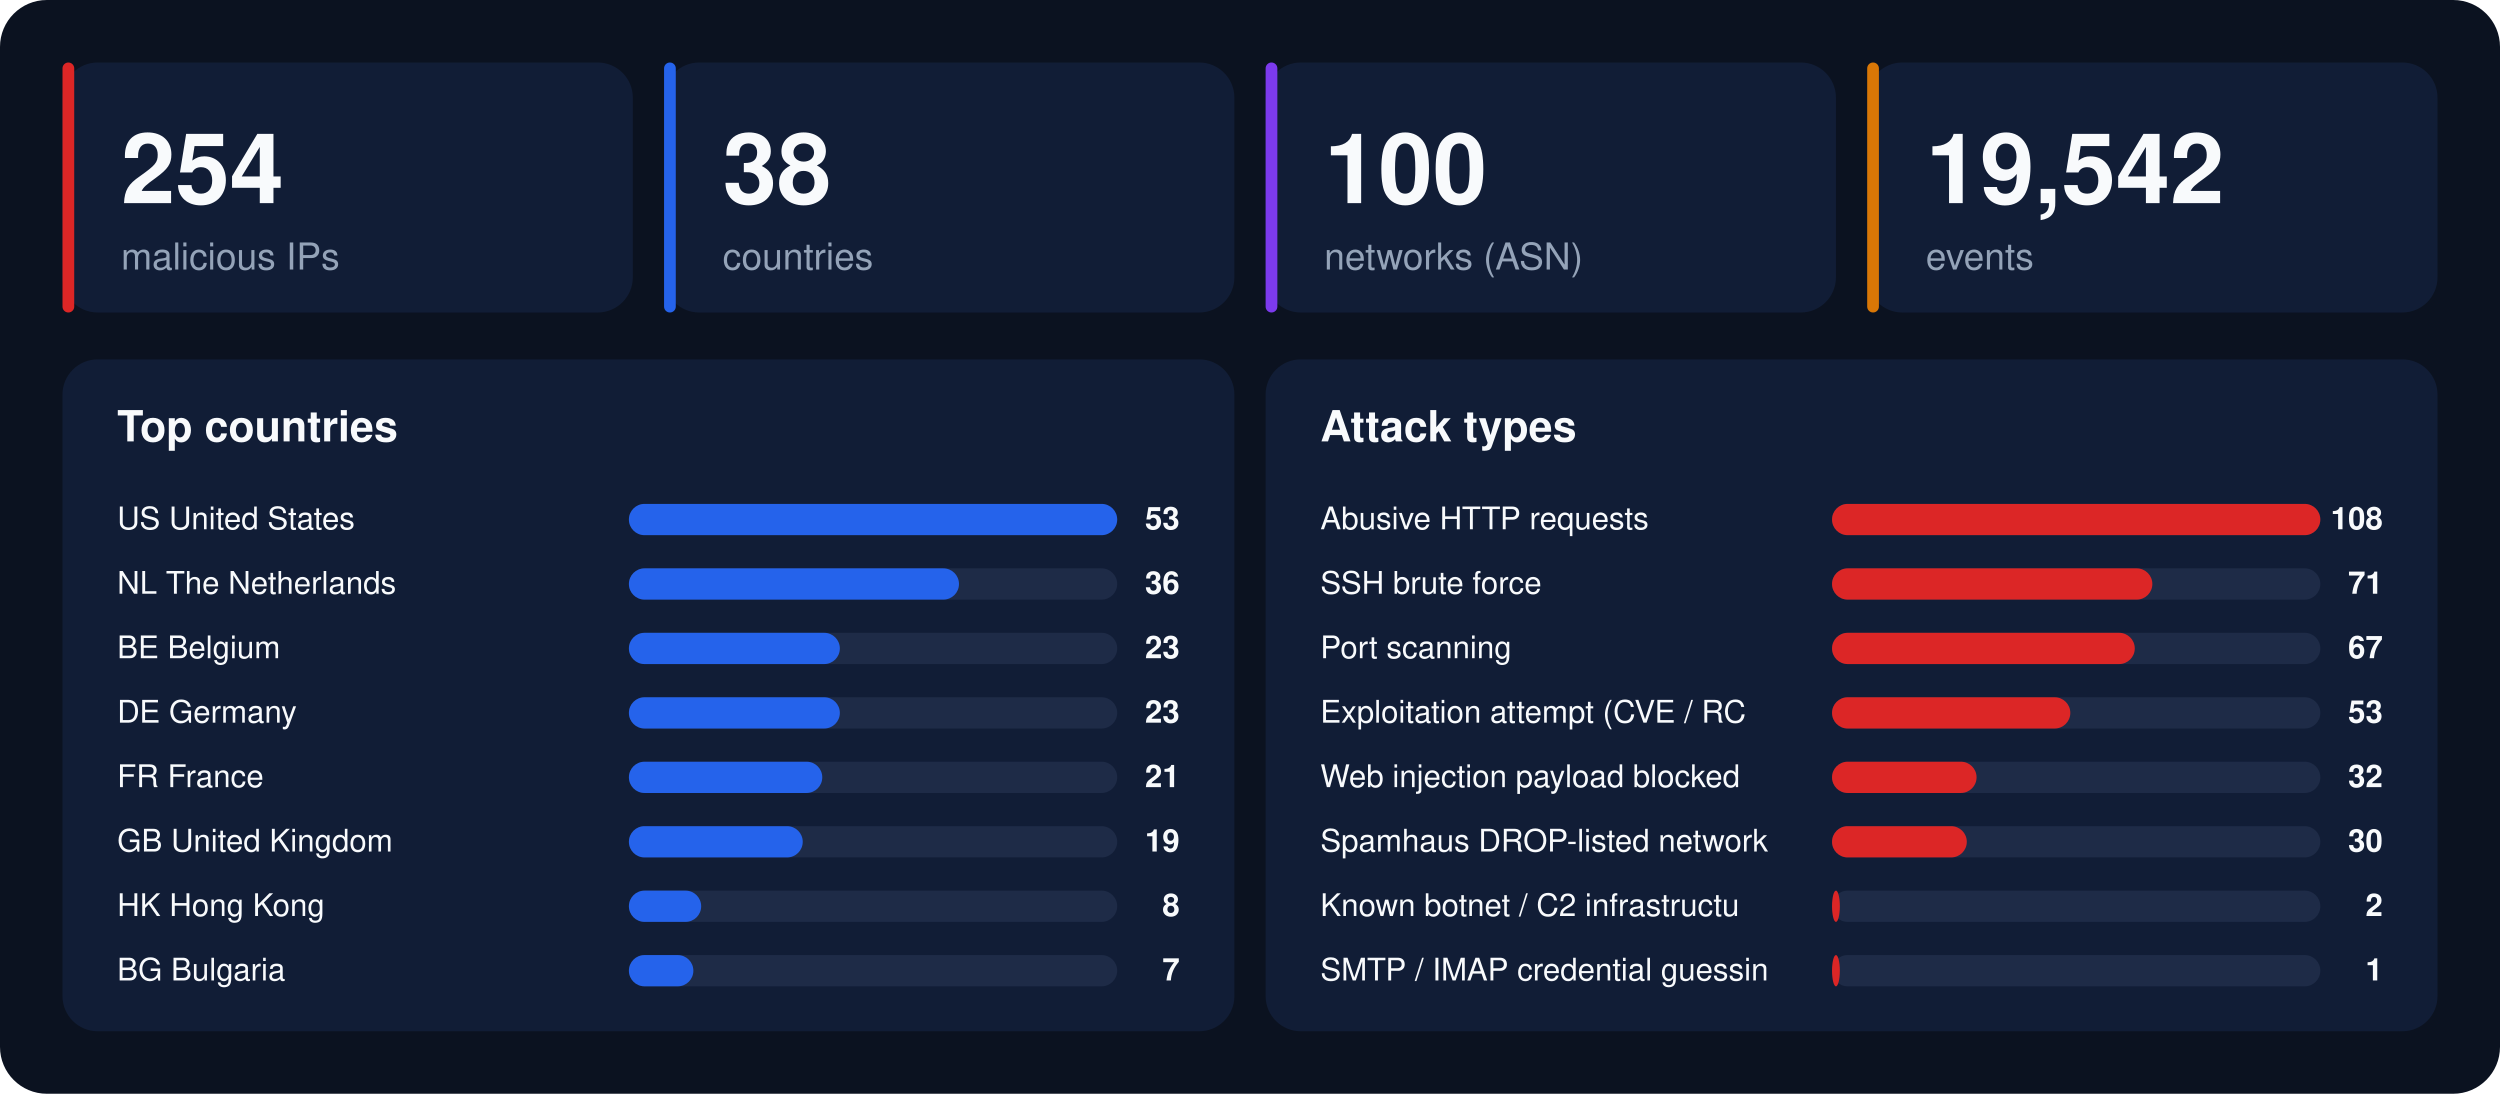
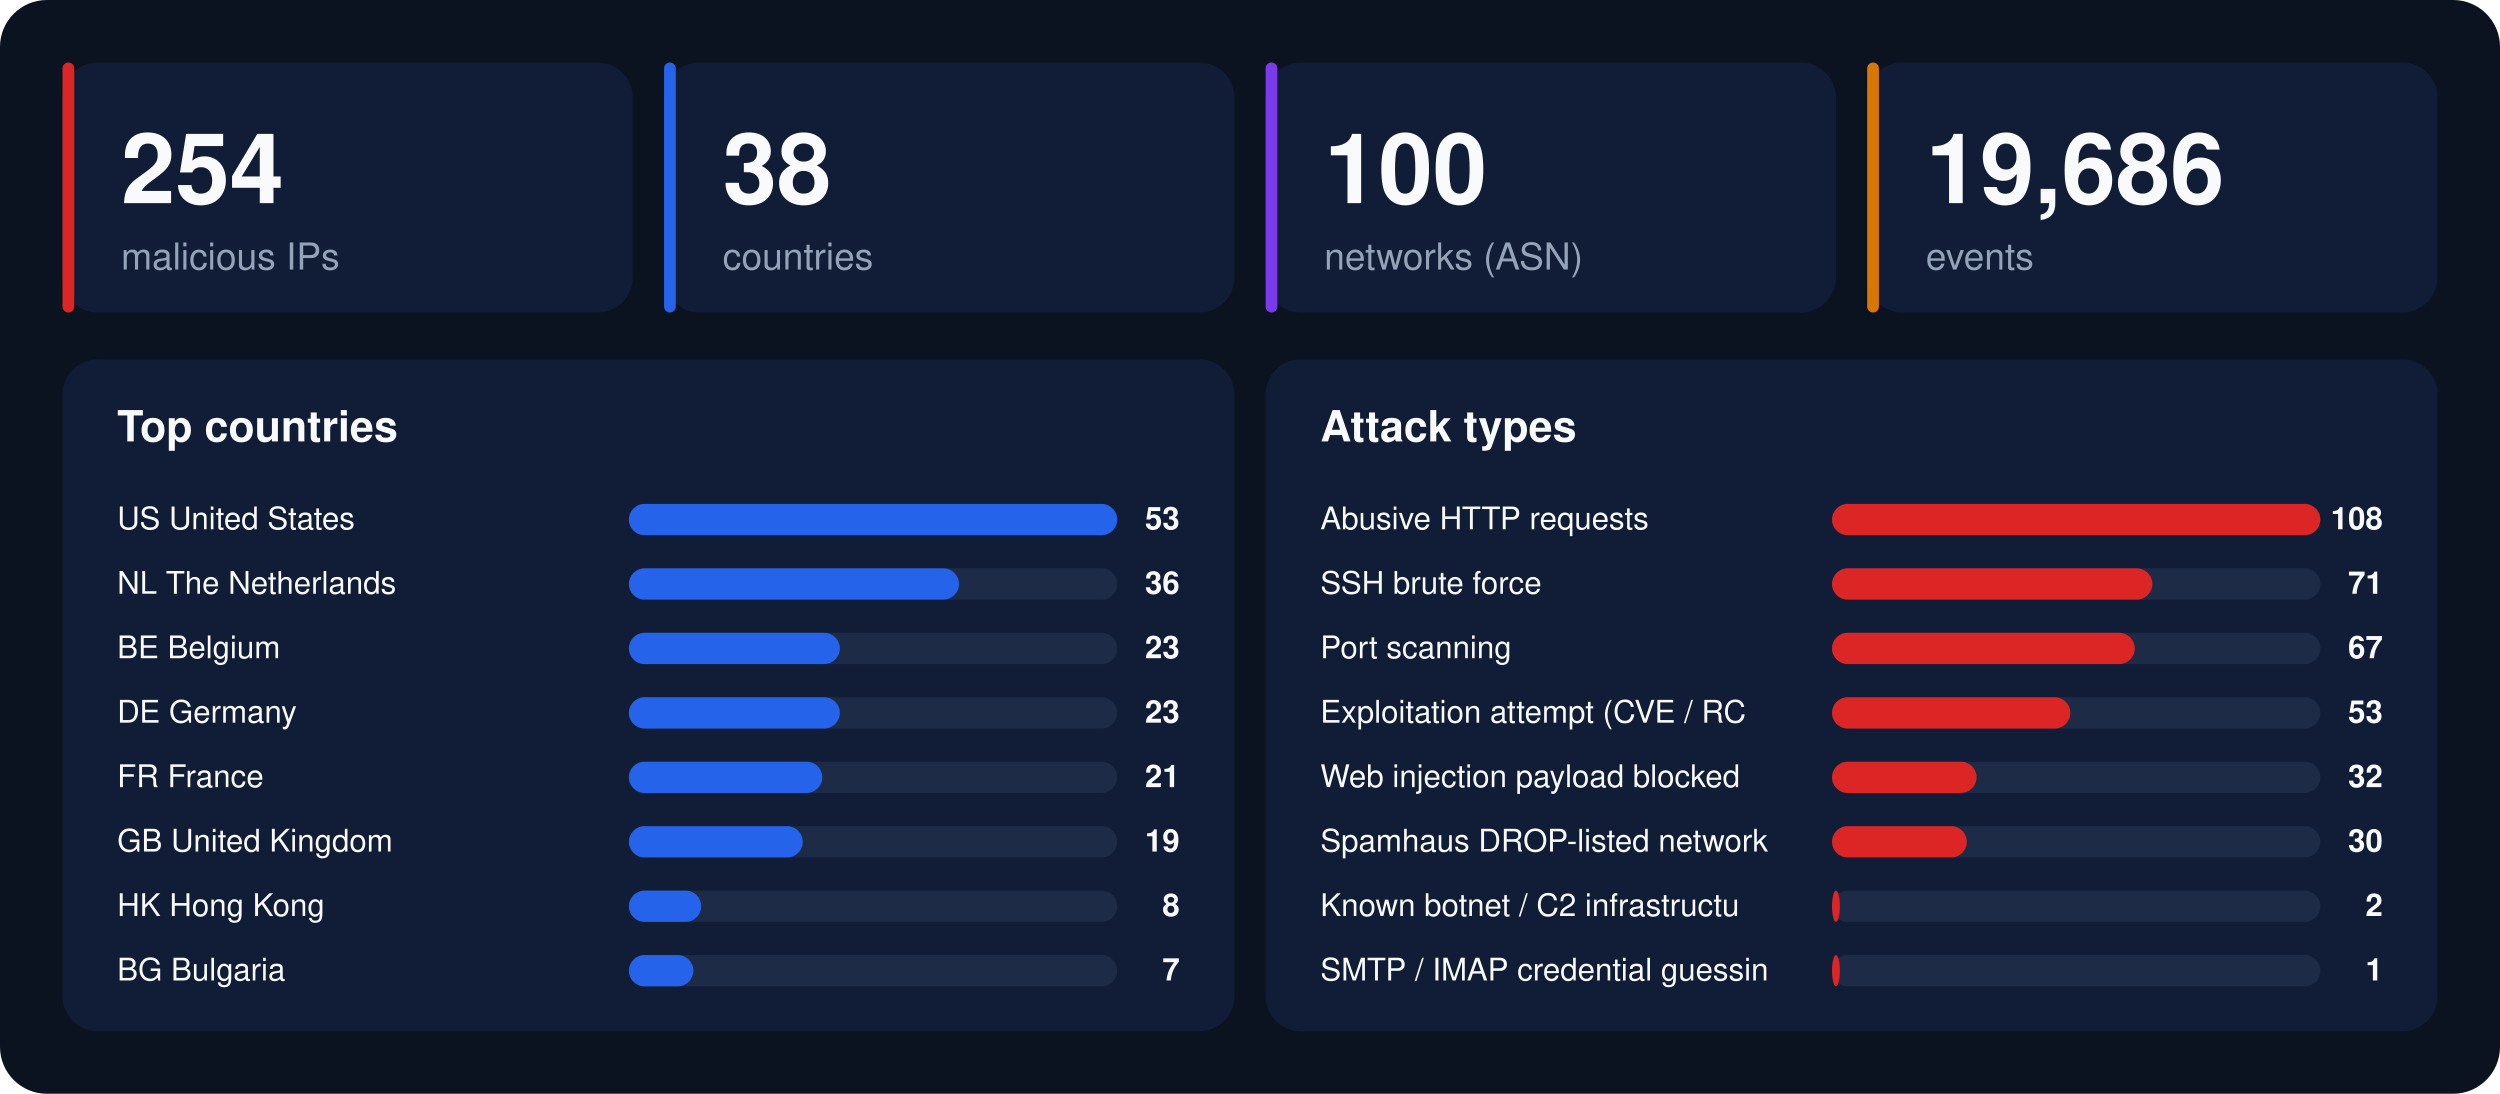
<svg xmlns="http://www.w3.org/2000/svg" width="1280" height="560" viewBox="0 0 1280 560" font-family="-apple-system,BlinkMacSystemFont,'Segoe UI',Helvetica,Arial,sans-serif">
  <rect width="1280" height="560" rx="24" fill="#0b1220" />
  <rect x="32" y="32" width="292" height="128" rx="18" fill="#111d36" />
  <rect x="32" y="32" width="6" height="128" rx="3" fill="#dc2626" />
  <text x="62" y="104" font-size="50" font-weight="800" fill="#f8fafc">254</text>
  <text x="62" y="138" font-size="19" fill="#94a3b8">malicious IPs</text>
  <rect x="340" y="32" width="292" height="128" rx="18" fill="#111d36" />
  <rect x="340" y="32" width="6" height="128" rx="3" fill="#2563eb" />
  <text x="370" y="104" font-size="50" font-weight="800" fill="#f8fafc">38</text>
  <text x="370" y="138" font-size="19" fill="#94a3b8">countries</text>
  <rect x="648" y="32" width="292" height="128" rx="18" fill="#111d36" />
  <rect x="648" y="32" width="6" height="128" rx="3" fill="#7c3aed" />
  <text x="678" y="104" font-size="50" font-weight="800" fill="#f8fafc">100</text>
  <text x="678" y="138" font-size="19" fill="#94a3b8">networks (ASN)</text>
  <rect x="956" y="32" width="292" height="128" rx="18" fill="#111d36" />
  <rect x="956" y="32" width="6" height="128" rx="3" fill="#d97706" />
-   <text x="986" y="104" font-size="50" font-weight="800" fill="#f8fafc">19,542</text>
+   <text x="986" y="104" font-size="50" font-weight="800" fill="#f8fafc">19,686</text>
  <text x="986" y="138" font-size="19" fill="#94a3b8">events</text>
  <rect x="32" y="184" width="600" height="344" rx="18" fill="#111d36" />
  <text x="60" y="226" font-size="22" font-weight="700" fill="#f8fafc">Top countries</text>
  <text x="60" y="271" font-size="16" fill="#f8fafc">US  United States</text>
  <rect x="322" y="258" width="250" height="16" rx="8" fill="#1e2b47" />
  <rect x="322" y="258" width="250" height="16" rx="8" fill="#2563eb" />
  <text x="604" y="271" font-size="16" font-weight="700" text-anchor="end" fill="#f8fafc">53</text>
  <text x="60" y="304" font-size="16" fill="#f8fafc">NL  The Netherlands</text>
  <rect x="322" y="291" width="250" height="16" rx="8" fill="#1e2b47" />
  <rect x="322" y="291" width="169" height="16" rx="8" fill="#2563eb" />
  <text x="604" y="304" font-size="16" font-weight="700" text-anchor="end" fill="#f8fafc">36</text>
  <text x="60" y="337" font-size="16" fill="#f8fafc">BE  Belgium</text>
  <rect x="322" y="324" width="250" height="16" rx="8" fill="#1e2b47" />
  <rect x="322" y="324" width="108" height="16" rx="8" fill="#2563eb" />
  <text x="604" y="337" font-size="16" font-weight="700" text-anchor="end" fill="#f8fafc">23</text>
  <text x="60" y="370" font-size="16" fill="#f8fafc">DE  Germany</text>
  <rect x="322" y="357" width="250" height="16" rx="8" fill="#1e2b47" />
  <rect x="322" y="357" width="108" height="16" rx="8" fill="#2563eb" />
  <text x="604" y="370" font-size="16" font-weight="700" text-anchor="end" fill="#f8fafc">23</text>
  <text x="60" y="403" font-size="16" fill="#f8fafc">FR  France</text>
  <rect x="322" y="390" width="250" height="16" rx="8" fill="#1e2b47" />
  <rect x="322" y="390" width="99" height="16" rx="8" fill="#2563eb" />
  <text x="604" y="403" font-size="16" font-weight="700" text-anchor="end" fill="#f8fafc">21</text>
  <text x="60" y="436" font-size="16" fill="#f8fafc">GB  United Kingdom</text>
  <rect x="322" y="423" width="250" height="16" rx="8" fill="#1e2b47" />
  <rect x="322" y="423" width="89" height="16" rx="8" fill="#2563eb" />
  <text x="604" y="436" font-size="16" font-weight="700" text-anchor="end" fill="#f8fafc">19</text>
  <text x="60" y="469" font-size="16" fill="#f8fafc">HK  Hong Kong</text>
  <rect x="322" y="456" width="250" height="16" rx="8" fill="#1e2b47" />
  <rect x="322" y="456" width="37" height="16" rx="8" fill="#2563eb" />
  <text x="604" y="469" font-size="16" font-weight="700" text-anchor="end" fill="#f8fafc">8</text>
  <text x="60" y="502" font-size="16" fill="#f8fafc">BG  Bulgaria</text>
  <rect x="322" y="489" width="250" height="16" rx="8" fill="#1e2b47" />
  <rect x="322" y="489" width="33" height="16" rx="8" fill="#2563eb" />
  <text x="604" y="502" font-size="16" font-weight="700" text-anchor="end" fill="#f8fafc">7</text>
  <rect x="648" y="184" width="600" height="344" rx="18" fill="#111d36" />
  <text x="676" y="226" font-size="22" font-weight="700" fill="#f8fafc">Attack types</text>
  <text x="676" y="271" font-size="16" fill="#f8fafc">Abusive HTTP requests</text>
  <rect x="938" y="258" width="250" height="16" rx="8" fill="#1e2b47" />
  <rect x="938" y="258" width="250" height="16" rx="8" fill="#dc2626" />
  <text x="1220" y="271" font-size="16" font-weight="700" text-anchor="end" fill="#f8fafc">108</text>
  <text x="676" y="304" font-size="16" fill="#f8fafc">SSH brute force</text>
  <rect x="938" y="291" width="250" height="16" rx="8" fill="#1e2b47" />
  <rect x="938" y="291" width="164" height="16" rx="8" fill="#dc2626" />
  <text x="1220" y="304" font-size="16" font-weight="700" text-anchor="end" fill="#f8fafc">71</text>
  <text x="676" y="337" font-size="16" fill="#f8fafc">Port scanning</text>
  <rect x="938" y="324" width="250" height="16" rx="8" fill="#1e2b47" />
  <rect x="938" y="324" width="155" height="16" rx="8" fill="#dc2626" />
  <text x="1220" y="337" font-size="16" font-weight="700" text-anchor="end" fill="#f8fafc">67</text>
  <text x="676" y="370" font-size="16" fill="#f8fafc">Exploitation attempt (CVE / RC</text>
  <rect x="938" y="357" width="250" height="16" rx="8" fill="#1e2b47" />
  <rect x="938" y="357" width="122" height="16" rx="8" fill="#dc2626" />
  <text x="1220" y="370" font-size="16" font-weight="700" text-anchor="end" fill="#f8fafc">53</text>
  <text x="676" y="403" font-size="16" fill="#f8fafc">Web injection payload blocked </text>
  <rect x="938" y="390" width="250" height="16" rx="8" fill="#1e2b47" />
  <rect x="938" y="390" width="74" height="16" rx="8" fill="#dc2626" />
  <text x="1220" y="403" font-size="16" font-weight="700" text-anchor="end" fill="#f8fafc">32</text>
  <text x="676" y="436" font-size="16" fill="#f8fafc">Spamhaus DROP-listed network</text>
  <rect x="938" y="423" width="250" height="16" rx="8" fill="#1e2b47" />
  <rect x="938" y="423" width="69" height="16" rx="8" fill="#dc2626" />
  <text x="1220" y="436" font-size="16" font-weight="700" text-anchor="end" fill="#f8fafc">30</text>
  <text x="676" y="469" font-size="16" fill="#f8fafc">Known botnet / C2 infrastructu</text>
  <rect x="938" y="456" width="250" height="16" rx="8" fill="#1e2b47" />
  <rect x="938" y="456" width="4" height="16" rx="8" fill="#dc2626" />
  <text x="1220" y="469" font-size="16" font-weight="700" text-anchor="end" fill="#f8fafc">2</text>
  <text x="676" y="502" font-size="16" fill="#f8fafc">SMTP / IMAP credential guessin</text>
  <rect x="938" y="489" width="250" height="16" rx="8" fill="#1e2b47" />
  <rect x="938" y="489" width="4" height="16" rx="8" fill="#dc2626" />
  <text x="1220" y="502" font-size="16" font-weight="700" text-anchor="end" fill="#f8fafc">1</text>
</svg>
